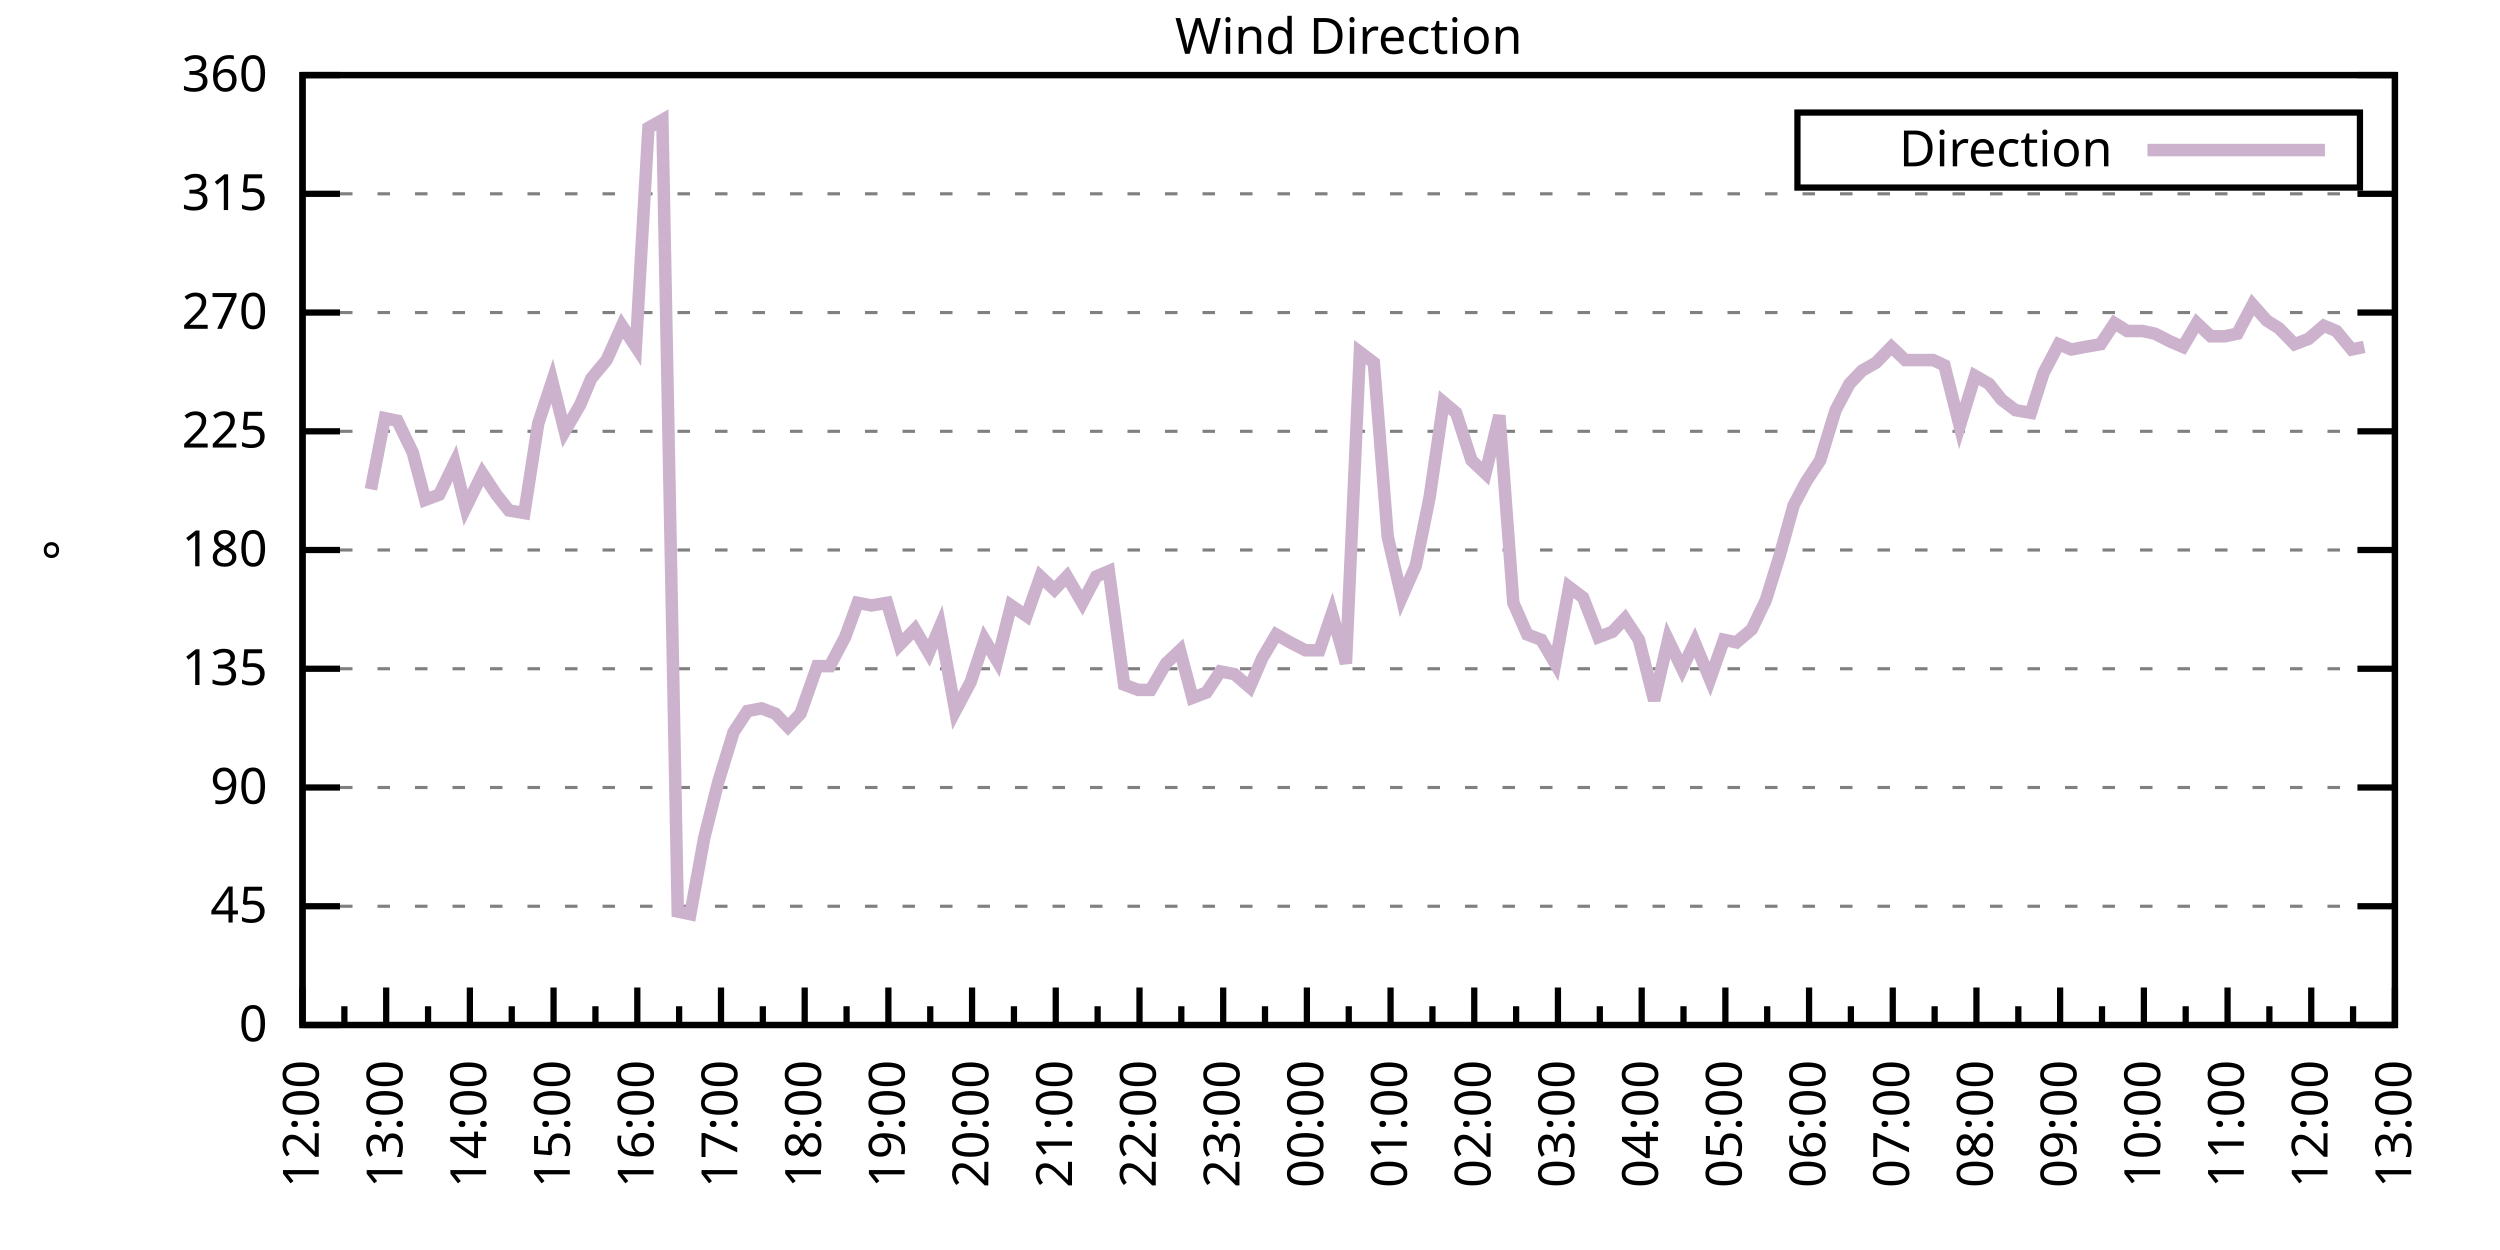
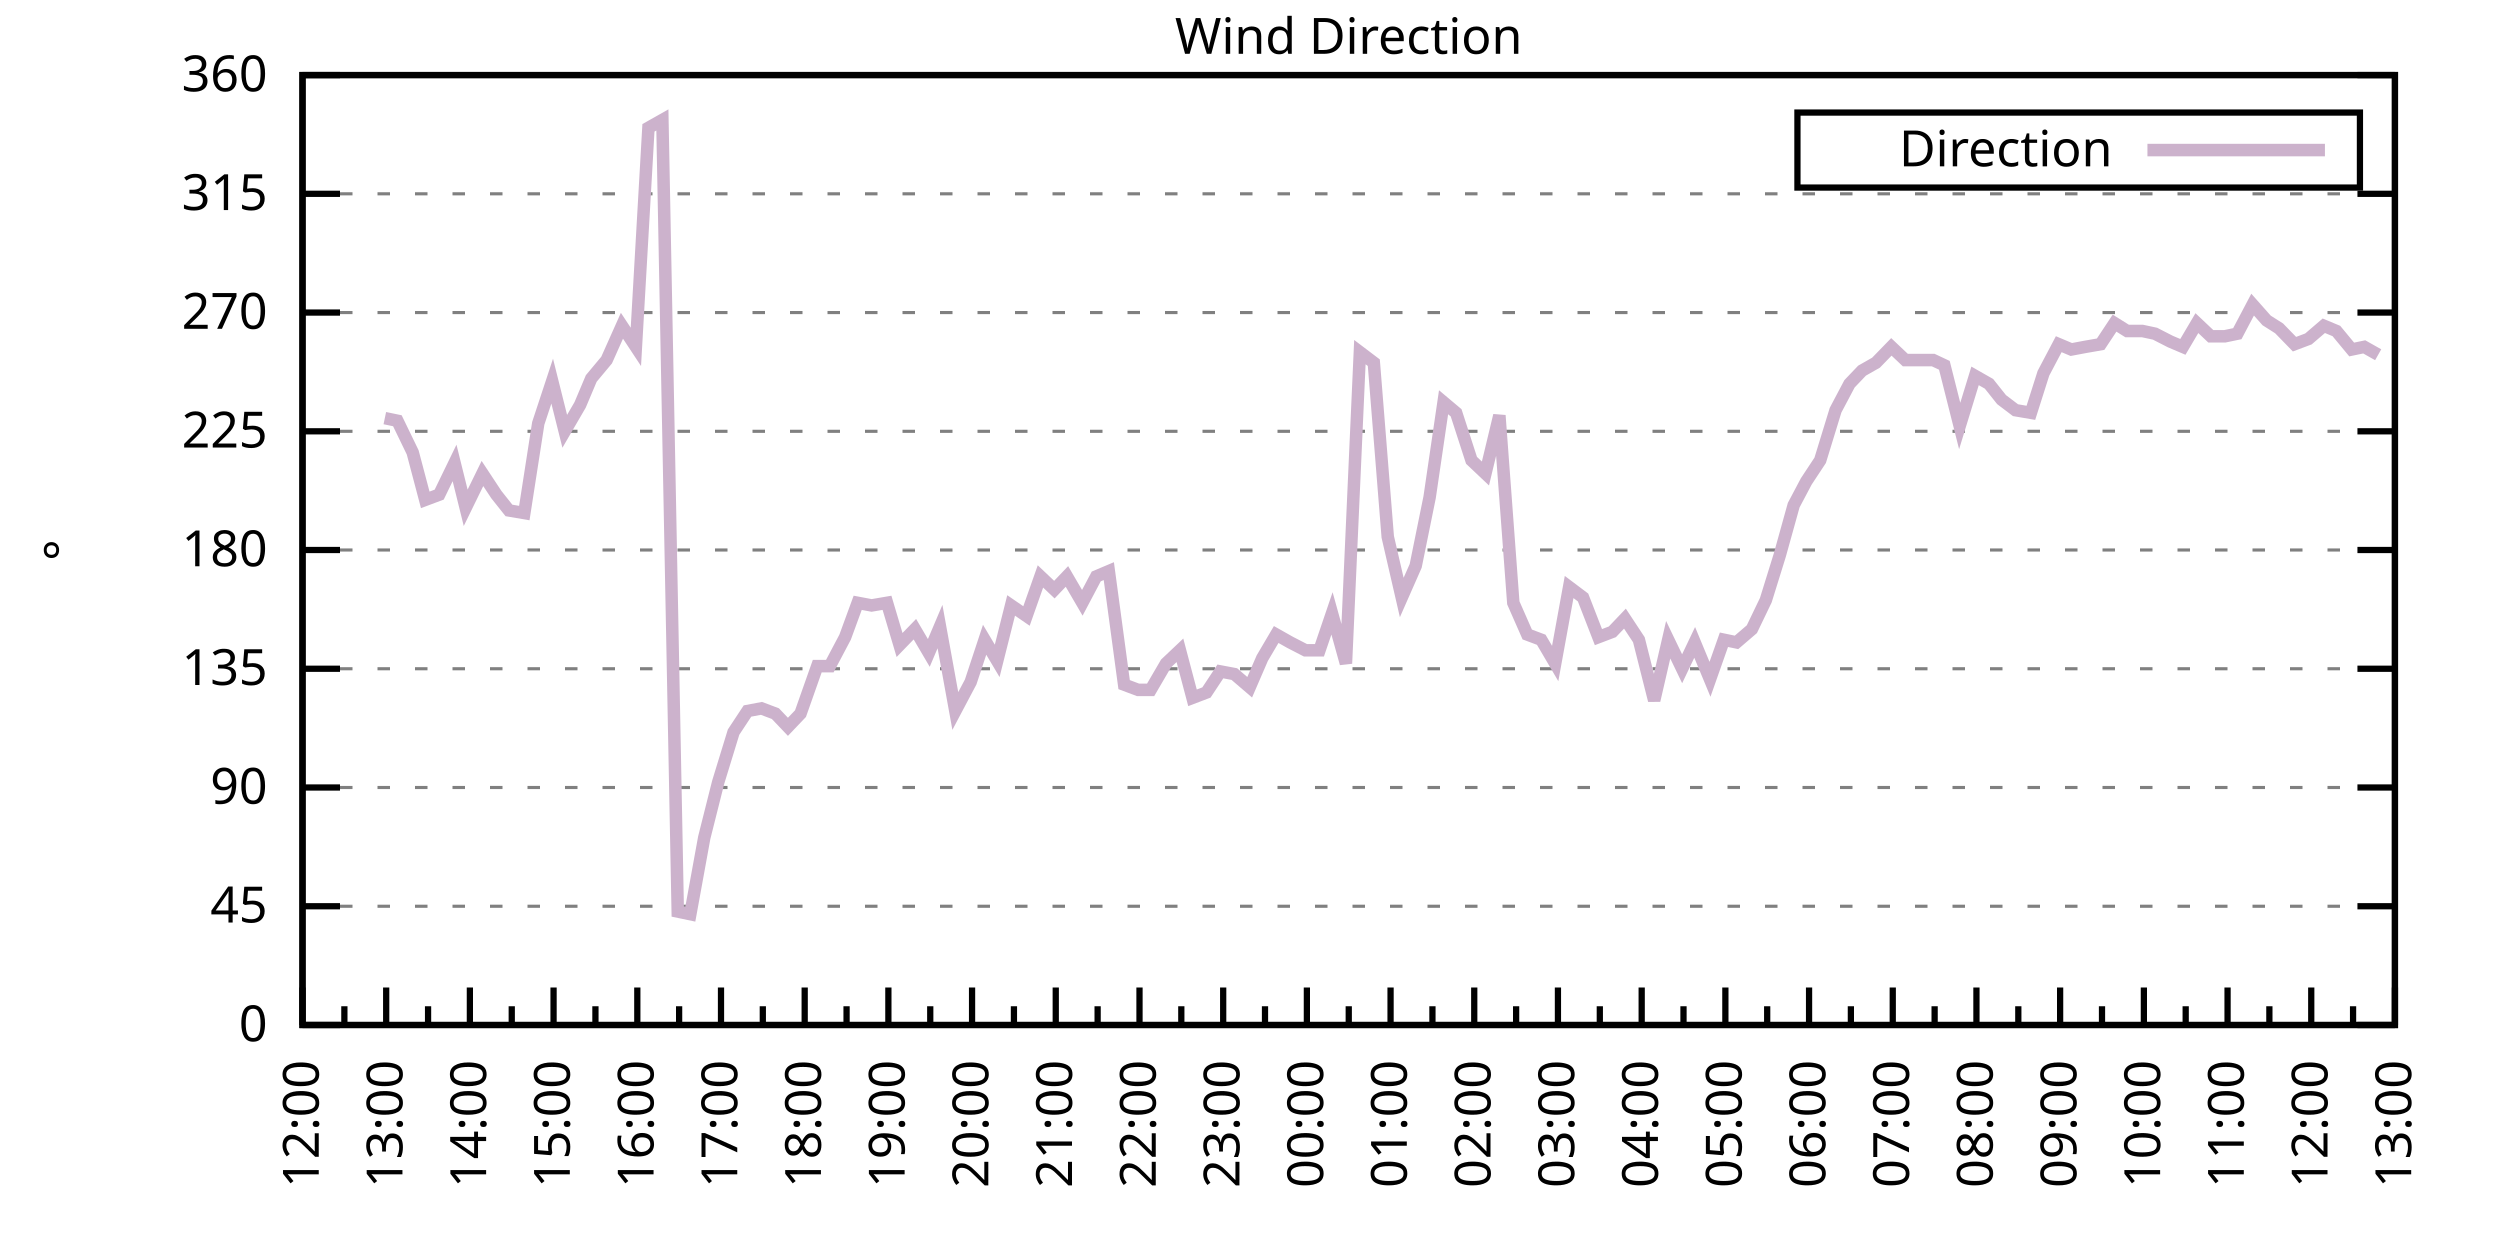
<svg xmlns="http://www.w3.org/2000/svg" xmlns:xlink="http://www.w3.org/1999/xlink" width="400" height="200" viewBox="0 0 400 200">
  <g id="gnuplot_canvas">
    <rect x="0" y="0" width="400" height="200" fill="none" />
    <defs>
      <circle id="gpDot" r="0.5" stroke-width="0.5" stroke="currentColor" />
      <path id="gpPt0" stroke-width="0.333" stroke="currentColor" d="M-1,0 h2 M0,-1 v2" />
      <path id="gpPt1" stroke-width="0.333" stroke="currentColor" d="M-1,-1 L1,1 M1,-1 L-1,1" />
      <path id="gpPt2" stroke-width="0.333" stroke="currentColor" d="M-1,0 L1,0 M0,-1 L0,1 M-1,-1 L1,1 M-1,1 L1,-1" />
      <rect id="gpPt3" stroke-width="0.333" stroke="currentColor" x="-1" y="-1" width="2" height="2" />
      <rect id="gpPt4" stroke-width="0.333" stroke="currentColor" fill="currentColor" x="-1" y="-1" width="2" height="2" />
      <circle id="gpPt5" stroke-width="0.333" stroke="currentColor" cx="0" cy="0" r="1" />
      <use xlink:href="#gpPt5" id="gpPt6" fill="currentColor" stroke="none" />
      <path id="gpPt7" stroke-width="0.333" stroke="currentColor" d="M0,-1.33 L-1.33,0.67 L1.33,0.67 z" />
      <use xlink:href="#gpPt7" id="gpPt8" fill="currentColor" stroke="none" />
      <use xlink:href="#gpPt7" id="gpPt9" stroke="currentColor" transform="rotate(180)" />
      <use xlink:href="#gpPt9" id="gpPt10" fill="currentColor" stroke="none" />
      <use xlink:href="#gpPt3" id="gpPt11" stroke="currentColor" transform="rotate(45)" />
      <use xlink:href="#gpPt11" id="gpPt12" fill="currentColor" stroke="none" />
      <path id="gpPt13" stroke-width="0.333" stroke="currentColor" d="M0,1.330 L1.265,0.411 L0.782,-1.067 L-0.782,-1.076 L-1.265,0.411 z" />
      <use xlink:href="#gpPt13" id="gpPt14" fill="currentColor" stroke="none" />
      <filter id="textbox" filterUnits="objectBoundingBox" x="0" y="0" height="1" width="1">
        <feFlood flood-color="white" flood-opacity="1" result="bgnd" />
        <feComposite in="SourceGraphic" in2="bgnd" operator="atop" />
      </filter>
      <filter id="greybox" filterUnits="objectBoundingBox" x="0" y="0" height="1" width="1">
        <feFlood flood-color="lightgrey" flood-opacity="1" result="grey" />
        <feComposite in="SourceGraphic" in2="grey" operator="atop" />
      </filter>
    </defs>
    <g fill="none" color="white" stroke="currentColor" stroke-width="1.00" stroke-linecap="butt" stroke-linejoin="miter">
</g>
    <g fill="none" color="black" stroke="currentColor" stroke-width="1.00" stroke-linecap="butt" stroke-linejoin="miter">
      <g stroke="none" shape-rendering="crispEdges">
        <polygon fill="rgb(255, 255, 255)" points="48.40,164.00 383.18,164.00 383.18,12.02 48.40,12.02 " />
      </g>
    </g>
    <g fill="none" color="black" stroke="currentColor" stroke-width="1.00" stroke-linecap="butt" stroke-linejoin="miter">
</g>
    <g fill="none" color="black" stroke="black" stroke-width="0.50" stroke-linecap="butt" stroke-linejoin="miter">
</g>
    <g fill="none" color="gray" stroke="currentColor" stroke-width="0.50" stroke-linecap="butt" stroke-linejoin="miter">
      <path stroke="gray" stroke-dasharray="2,4" class="gridline" d="M48.40,164.00 L383.19,164.00  " />
    </g>
    <g fill="none" color="gray" stroke="gray" stroke-width="1.00" stroke-linecap="butt" stroke-linejoin="miter">
</g>
    <g fill="none" color="black" stroke="currentColor" stroke-width="1.00" stroke-linecap="butt" stroke-linejoin="miter">
      <path stroke="black" d="M48.40,164.00 L54.40,164.00 M383.19,164.00 L377.19,164.00  " />
      <g transform="translate(42.80,166.60)" stroke="none" fill="black" font-family="Sans" font-size="8.00" text-anchor="end">
        <text>
          <tspan font-family="Sans"> 0</tspan>
        </text>
      </g>
    </g>
    <g fill="none" color="black" stroke="currentColor" stroke-width="1.00" stroke-linecap="butt" stroke-linejoin="miter">
</g>
    <g fill="none" color="black" stroke="black" stroke-width="0.50" stroke-linecap="butt" stroke-linejoin="miter">
</g>
    <g fill="none" color="gray" stroke="currentColor" stroke-width="0.50" stroke-linecap="butt" stroke-linejoin="miter">
      <path stroke="gray" stroke-dasharray="2,4" class="gridline" d="M48.40,145.00 L383.19,145.00  " />
    </g>
    <g fill="none" color="gray" stroke="gray" stroke-width="1.00" stroke-linecap="butt" stroke-linejoin="miter">
</g>
    <g fill="none" color="black" stroke="currentColor" stroke-width="1.00" stroke-linecap="butt" stroke-linejoin="miter">
      <path stroke="black" d="M48.40,145.00 L54.40,145.00 M383.19,145.00 L377.19,145.00  " />
      <g transform="translate(42.80,147.60)" stroke="none" fill="black" font-family="Sans" font-size="8.00" text-anchor="end">
        <text>
          <tspan font-family="Sans"> 45</tspan>
        </text>
      </g>
    </g>
    <g fill="none" color="black" stroke="currentColor" stroke-width="1.00" stroke-linecap="butt" stroke-linejoin="miter">
</g>
    <g fill="none" color="black" stroke="black" stroke-width="0.50" stroke-linecap="butt" stroke-linejoin="miter">
</g>
    <g fill="none" color="gray" stroke="currentColor" stroke-width="0.50" stroke-linecap="butt" stroke-linejoin="miter">
      <path stroke="gray" stroke-dasharray="2,4" class="gridline" d="M48.40,126.00 L383.19,126.00  " />
    </g>
    <g fill="none" color="gray" stroke="gray" stroke-width="1.00" stroke-linecap="butt" stroke-linejoin="miter">
</g>
    <g fill="none" color="black" stroke="currentColor" stroke-width="1.00" stroke-linecap="butt" stroke-linejoin="miter">
      <path stroke="black" d="M48.40,126.00 L54.40,126.00 M383.19,126.00 L377.19,126.00  " />
      <g transform="translate(42.80,128.60)" stroke="none" fill="black" font-family="Sans" font-size="8.00" text-anchor="end">
        <text>
          <tspan font-family="Sans"> 90</tspan>
        </text>
      </g>
    </g>
    <g fill="none" color="black" stroke="currentColor" stroke-width="1.00" stroke-linecap="butt" stroke-linejoin="miter">
</g>
    <g fill="none" color="black" stroke="black" stroke-width="0.50" stroke-linecap="butt" stroke-linejoin="miter">
</g>
    <g fill="none" color="gray" stroke="currentColor" stroke-width="0.50" stroke-linecap="butt" stroke-linejoin="miter">
      <path stroke="gray" stroke-dasharray="2,4" class="gridline" d="M48.40,107.00 L383.19,107.00  " />
    </g>
    <g fill="none" color="gray" stroke="gray" stroke-width="1.00" stroke-linecap="butt" stroke-linejoin="miter">
</g>
    <g fill="none" color="black" stroke="currentColor" stroke-width="1.00" stroke-linecap="butt" stroke-linejoin="miter">
      <path stroke="black" d="M48.40,107.00 L54.40,107.00 M383.19,107.00 L377.19,107.00  " />
      <g transform="translate(42.80,109.60)" stroke="none" fill="black" font-family="Sans" font-size="8.00" text-anchor="end">
        <text>
          <tspan font-family="Sans"> 135</tspan>
        </text>
      </g>
    </g>
    <g fill="none" color="black" stroke="currentColor" stroke-width="1.00" stroke-linecap="butt" stroke-linejoin="miter">
</g>
    <g fill="none" color="black" stroke="black" stroke-width="0.50" stroke-linecap="butt" stroke-linejoin="miter">
</g>
    <g fill="none" color="gray" stroke="currentColor" stroke-width="0.50" stroke-linecap="butt" stroke-linejoin="miter">
      <path stroke="gray" stroke-dasharray="2,4" class="gridline" d="M48.40,88.00 L383.19,88.00  " />
    </g>
    <g fill="none" color="gray" stroke="gray" stroke-width="1.00" stroke-linecap="butt" stroke-linejoin="miter">
</g>
    <g fill="none" color="black" stroke="currentColor" stroke-width="1.00" stroke-linecap="butt" stroke-linejoin="miter">
      <path stroke="black" d="M48.40,88.00 L54.40,88.00 M383.19,88.00 L377.19,88.00  " />
      <g transform="translate(42.80,90.60)" stroke="none" fill="black" font-family="Sans" font-size="8.00" text-anchor="end">
        <text>
          <tspan font-family="Sans"> 180</tspan>
        </text>
      </g>
    </g>
    <g fill="none" color="black" stroke="currentColor" stroke-width="1.00" stroke-linecap="butt" stroke-linejoin="miter">
</g>
    <g fill="none" color="black" stroke="black" stroke-width="0.50" stroke-linecap="butt" stroke-linejoin="miter">
</g>
    <g fill="none" color="gray" stroke="currentColor" stroke-width="0.50" stroke-linecap="butt" stroke-linejoin="miter">
      <path stroke="gray" stroke-dasharray="2,4" class="gridline" d="M48.40,69.01 L383.19,69.01  " />
    </g>
    <g fill="none" color="gray" stroke="gray" stroke-width="1.00" stroke-linecap="butt" stroke-linejoin="miter">
</g>
    <g fill="none" color="black" stroke="currentColor" stroke-width="1.00" stroke-linecap="butt" stroke-linejoin="miter">
      <path stroke="black" d="M48.40,69.01 L54.40,69.01 M383.19,69.01 L377.19,69.01  " />
      <g transform="translate(42.80,71.61)" stroke="none" fill="black" font-family="Sans" font-size="8.00" text-anchor="end">
        <text>
          <tspan font-family="Sans"> 225</tspan>
        </text>
      </g>
    </g>
    <g fill="none" color="black" stroke="currentColor" stroke-width="1.00" stroke-linecap="butt" stroke-linejoin="miter">
</g>
    <g fill="none" color="black" stroke="black" stroke-width="0.50" stroke-linecap="butt" stroke-linejoin="miter">
</g>
    <g fill="none" color="gray" stroke="currentColor" stroke-width="0.50" stroke-linecap="butt" stroke-linejoin="miter">
      <path stroke="gray" stroke-dasharray="2,4" class="gridline" d="M48.40,50.01 L383.19,50.01  " />
    </g>
    <g fill="none" color="gray" stroke="gray" stroke-width="1.00" stroke-linecap="butt" stroke-linejoin="miter">
</g>
    <g fill="none" color="black" stroke="currentColor" stroke-width="1.00" stroke-linecap="butt" stroke-linejoin="miter">
      <path stroke="black" d="M48.40,50.01 L54.40,50.01 M383.19,50.01 L377.19,50.01  " />
      <g transform="translate(42.80,52.61)" stroke="none" fill="black" font-family="Sans" font-size="8.00" text-anchor="end">
        <text>
          <tspan font-family="Sans"> 270</tspan>
        </text>
      </g>
    </g>
    <g fill="none" color="black" stroke="currentColor" stroke-width="1.00" stroke-linecap="butt" stroke-linejoin="miter">
</g>
    <g fill="none" color="black" stroke="black" stroke-width="0.50" stroke-linecap="butt" stroke-linejoin="miter">
</g>
    <g fill="none" color="gray" stroke="currentColor" stroke-width="0.50" stroke-linecap="butt" stroke-linejoin="miter">
      <path stroke="gray" stroke-dasharray="2,4" class="gridline" d="M48.40,31.01 L383.19,31.01  " />
    </g>
    <g fill="none" color="gray" stroke="gray" stroke-width="1.00" stroke-linecap="butt" stroke-linejoin="miter">
</g>
    <g fill="none" color="black" stroke="currentColor" stroke-width="1.00" stroke-linecap="butt" stroke-linejoin="miter">
      <path stroke="black" d="M48.40,31.01 L54.40,31.01 M383.19,31.01 L377.19,31.01  " />
      <g transform="translate(42.80,33.61)" stroke="none" fill="black" font-family="Sans" font-size="8.00" text-anchor="end">
        <text>
          <tspan font-family="Sans"> 315</tspan>
        </text>
      </g>
    </g>
    <g fill="none" color="black" stroke="currentColor" stroke-width="1.00" stroke-linecap="butt" stroke-linejoin="miter">
</g>
    <g fill="none" color="black" stroke="black" stroke-width="0.50" stroke-linecap="butt" stroke-linejoin="miter">
</g>
    <g fill="none" color="gray" stroke="currentColor" stroke-width="0.50" stroke-linecap="butt" stroke-linejoin="miter">
      <path stroke="gray" stroke-dasharray="2,4" class="gridline" d="M48.40,12.01 L383.19,12.01  " />
    </g>
    <g fill="none" color="gray" stroke="gray" stroke-width="1.00" stroke-linecap="butt" stroke-linejoin="miter">
</g>
    <g fill="none" color="black" stroke="currentColor" stroke-width="1.00" stroke-linecap="butt" stroke-linejoin="miter">
      <path stroke="black" d="M48.40,12.01 L54.40,12.01 M383.19,12.01 L377.19,12.01  " />
      <g transform="translate(42.80,14.61)" stroke="none" fill="black" font-family="Sans" font-size="8.00" text-anchor="end">
        <text>
          <tspan font-family="Sans"> 360</tspan>
        </text>
      </g>
    </g>
    <g fill="none" color="black" stroke="currentColor" stroke-width="1.00" stroke-linecap="butt" stroke-linejoin="miter">
      <path stroke="black" d="M48.40,164.00 L48.40,158.00  " />
      <g transform="translate(51.00,169.60) rotate(270)" stroke="none" fill="black" font-family="Sans" font-size="8.00" text-anchor="end">
        <text>
          <tspan font-family="Sans">12:00</tspan>
        </text>
      </g>
    </g>
    <g fill="none" color="black" stroke="currentColor" stroke-width="1.00" stroke-linecap="butt" stroke-linejoin="miter">
      <path stroke="black" d="M55.10,164.00 L55.10,161.00 M61.79,164.00 L61.79,158.00  " />
      <g transform="translate(64.39,169.60) rotate(270)" stroke="none" fill="black" font-family="Sans" font-size="8.00" text-anchor="end">
        <text>
          <tspan font-family="Sans">13:00</tspan>
        </text>
      </g>
    </g>
    <g fill="none" color="black" stroke="currentColor" stroke-width="1.00" stroke-linecap="butt" stroke-linejoin="miter">
      <path stroke="black" d="M68.49,164.00 L68.49,161.00 M75.18,164.00 L75.18,158.00  " />
      <g transform="translate(77.78,169.60) rotate(270)" stroke="none" fill="black" font-family="Sans" font-size="8.00" text-anchor="end">
        <text>
          <tspan font-family="Sans">14:00</tspan>
        </text>
      </g>
    </g>
    <g fill="none" color="black" stroke="currentColor" stroke-width="1.00" stroke-linecap="butt" stroke-linejoin="miter">
      <path stroke="black" d="M81.88,164.00 L81.88,161.00 M88.57,164.00 L88.57,158.00  " />
      <g transform="translate(91.17,169.60) rotate(270)" stroke="none" fill="black" font-family="Sans" font-size="8.00" text-anchor="end">
        <text>
          <tspan font-family="Sans">15:00</tspan>
        </text>
      </g>
    </g>
    <g fill="none" color="black" stroke="currentColor" stroke-width="1.00" stroke-linecap="butt" stroke-linejoin="miter">
      <path stroke="black" d="M95.27,164.00 L95.27,161.00 M101.97,164.00 L101.97,158.00  " />
      <g transform="translate(104.57,169.60) rotate(270)" stroke="none" fill="black" font-family="Sans" font-size="8.00" text-anchor="end">
        <text>
          <tspan font-family="Sans">16:00</tspan>
        </text>
      </g>
    </g>
    <g fill="none" color="black" stroke="currentColor" stroke-width="1.00" stroke-linecap="butt" stroke-linejoin="miter">
      <path stroke="black" d="M108.66,164.00 L108.66,161.00 M115.36,164.00 L115.36,158.00  " />
      <g transform="translate(117.96,169.60) rotate(270)" stroke="none" fill="black" font-family="Sans" font-size="8.00" text-anchor="end">
        <text>
          <tspan font-family="Sans">17:00</tspan>
        </text>
      </g>
    </g>
    <g fill="none" color="black" stroke="currentColor" stroke-width="1.00" stroke-linecap="butt" stroke-linejoin="miter">
      <path stroke="black" d="M122.05,164.00 L122.05,161.00 M128.75,164.00 L128.75,158.00  " />
      <g transform="translate(131.35,169.60) rotate(270)" stroke="none" fill="black" font-family="Sans" font-size="8.00" text-anchor="end">
        <text>
          <tspan font-family="Sans">18:00</tspan>
        </text>
      </g>
    </g>
    <g fill="none" color="black" stroke="currentColor" stroke-width="1.00" stroke-linecap="butt" stroke-linejoin="miter">
      <path stroke="black" d="M135.45,164.00 L135.45,161.00 M142.14,164.00 L142.14,158.00  " />
      <g transform="translate(144.74,169.60) rotate(270)" stroke="none" fill="black" font-family="Sans" font-size="8.00" text-anchor="end">
        <text>
          <tspan font-family="Sans">19:00</tspan>
        </text>
      </g>
    </g>
    <g fill="none" color="black" stroke="currentColor" stroke-width="1.00" stroke-linecap="butt" stroke-linejoin="miter">
      <path stroke="black" d="M148.84,164.00 L148.84,161.00 M155.53,164.00 L155.53,158.00  " />
      <g transform="translate(158.13,169.60) rotate(270)" stroke="none" fill="black" font-family="Sans" font-size="8.00" text-anchor="end">
        <text>
          <tspan font-family="Sans">20:00</tspan>
        </text>
      </g>
    </g>
    <g fill="none" color="black" stroke="currentColor" stroke-width="1.00" stroke-linecap="butt" stroke-linejoin="miter">
      <path stroke="black" d="M162.23,164.00 L162.23,161.00 M168.92,164.00 L168.92,158.00  " />
      <g transform="translate(171.52,169.60) rotate(270)" stroke="none" fill="black" font-family="Sans" font-size="8.00" text-anchor="end">
        <text>
          <tspan font-family="Sans">21:00</tspan>
        </text>
      </g>
    </g>
    <g fill="none" color="black" stroke="currentColor" stroke-width="1.00" stroke-linecap="butt" stroke-linejoin="miter">
      <path stroke="black" d="M175.62,164.00 L175.62,161.00 M182.32,164.00 L182.32,158.00  " />
      <g transform="translate(184.92,169.60) rotate(270)" stroke="none" fill="black" font-family="Sans" font-size="8.00" text-anchor="end">
        <text>
          <tspan font-family="Sans">22:00</tspan>
        </text>
      </g>
    </g>
    <g fill="none" color="black" stroke="currentColor" stroke-width="1.00" stroke-linecap="butt" stroke-linejoin="miter">
      <path stroke="black" d="M189.01,164.00 L189.01,161.00 M195.71,164.00 L195.71,158.00  " />
      <g transform="translate(198.31,169.60) rotate(270)" stroke="none" fill="black" font-family="Sans" font-size="8.00" text-anchor="end">
        <text>
          <tspan font-family="Sans">23:00</tspan>
        </text>
      </g>
    </g>
    <g fill="none" color="black" stroke="currentColor" stroke-width="1.00" stroke-linecap="butt" stroke-linejoin="miter">
      <path stroke="black" d="M202.40,164.00 L202.40,161.00 M209.10,164.00 L209.10,158.00  " />
      <g transform="translate(211.70,169.60) rotate(270)" stroke="none" fill="black" font-family="Sans" font-size="8.00" text-anchor="end">
        <text>
          <tspan font-family="Sans">00:00</tspan>
        </text>
      </g>
    </g>
    <g fill="none" color="black" stroke="currentColor" stroke-width="1.00" stroke-linecap="butt" stroke-linejoin="miter">
      <path stroke="black" d="M215.80,164.00 L215.80,161.00 M222.49,164.00 L222.49,158.00  " />
      <g transform="translate(225.09,169.60) rotate(270)" stroke="none" fill="black" font-family="Sans" font-size="8.00" text-anchor="end">
        <text>
          <tspan font-family="Sans">01:00</tspan>
        </text>
      </g>
    </g>
    <g fill="none" color="black" stroke="currentColor" stroke-width="1.00" stroke-linecap="butt" stroke-linejoin="miter">
      <path stroke="black" d="M229.19,164.00 L229.19,161.00 M235.88,164.00 L235.88,158.00  " />
      <g transform="translate(238.48,169.60) rotate(270)" stroke="none" fill="black" font-family="Sans" font-size="8.00" text-anchor="end">
        <text>
          <tspan font-family="Sans">02:00</tspan>
        </text>
      </g>
    </g>
    <g fill="none" color="black" stroke="currentColor" stroke-width="1.00" stroke-linecap="butt" stroke-linejoin="miter">
      <path stroke="black" d="M242.58,164.00 L242.58,161.00 M249.27,164.00 L249.27,158.00  " />
      <g transform="translate(251.87,169.60) rotate(270)" stroke="none" fill="black" font-family="Sans" font-size="8.00" text-anchor="end">
        <text>
          <tspan font-family="Sans">03:00</tspan>
        </text>
      </g>
    </g>
    <g fill="none" color="black" stroke="currentColor" stroke-width="1.00" stroke-linecap="butt" stroke-linejoin="miter">
      <path stroke="black" d="M255.97,164.00 L255.97,161.00 M262.67,164.00 L262.67,158.00  " />
      <g transform="translate(265.27,169.60) rotate(270)" stroke="none" fill="black" font-family="Sans" font-size="8.00" text-anchor="end">
        <text>
          <tspan font-family="Sans">04:00</tspan>
        </text>
      </g>
    </g>
    <g fill="none" color="black" stroke="currentColor" stroke-width="1.00" stroke-linecap="butt" stroke-linejoin="miter">
      <path stroke="black" d="M269.36,164.00 L269.36,161.00 M276.06,164.00 L276.06,158.00  " />
      <g transform="translate(278.66,169.60) rotate(270)" stroke="none" fill="black" font-family="Sans" font-size="8.00" text-anchor="end">
        <text>
          <tspan font-family="Sans">05:00</tspan>
        </text>
      </g>
    </g>
    <g fill="none" color="black" stroke="currentColor" stroke-width="1.00" stroke-linecap="butt" stroke-linejoin="miter">
      <path stroke="black" d="M282.75,164.00 L282.75,161.00 M289.45,164.00 L289.45,158.00  " />
      <g transform="translate(292.05,169.60) rotate(270)" stroke="none" fill="black" font-family="Sans" font-size="8.00" text-anchor="end">
        <text>
          <tspan font-family="Sans">06:00</tspan>
        </text>
      </g>
    </g>
    <g fill="none" color="black" stroke="currentColor" stroke-width="1.00" stroke-linecap="butt" stroke-linejoin="miter">
      <path stroke="black" d="M296.14,164.00 L296.14,161.00 M302.84,164.00 L302.84,158.00  " />
      <g transform="translate(305.44,169.60) rotate(270)" stroke="none" fill="black" font-family="Sans" font-size="8.00" text-anchor="end">
        <text>
          <tspan font-family="Sans">07:00</tspan>
        </text>
      </g>
    </g>
    <g fill="none" color="black" stroke="currentColor" stroke-width="1.00" stroke-linecap="butt" stroke-linejoin="miter">
      <path stroke="black" d="M309.54,164.00 L309.54,161.00 M316.23,164.00 L316.23,158.00  " />
      <g transform="translate(318.83,169.60) rotate(270)" stroke="none" fill="black" font-family="Sans" font-size="8.00" text-anchor="end">
        <text>
          <tspan font-family="Sans">08:00</tspan>
        </text>
      </g>
    </g>
    <g fill="none" color="black" stroke="currentColor" stroke-width="1.00" stroke-linecap="butt" stroke-linejoin="miter">
      <path stroke="black" d="M322.93,164.00 L322.93,161.00 M329.62,164.00 L329.62,158.00  " />
      <g transform="translate(332.22,169.60) rotate(270)" stroke="none" fill="black" font-family="Sans" font-size="8.00" text-anchor="end">
        <text>
          <tspan font-family="Sans">09:00</tspan>
        </text>
      </g>
    </g>
    <g fill="none" color="black" stroke="currentColor" stroke-width="1.00" stroke-linecap="butt" stroke-linejoin="miter">
      <path stroke="black" d="M336.32,164.00 L336.32,161.00 M343.02,164.00 L343.02,158.00  " />
      <g transform="translate(345.62,169.60) rotate(270)" stroke="none" fill="black" font-family="Sans" font-size="8.00" text-anchor="end">
        <text>
          <tspan font-family="Sans">10:00</tspan>
        </text>
      </g>
    </g>
    <g fill="none" color="black" stroke="currentColor" stroke-width="1.00" stroke-linecap="butt" stroke-linejoin="miter">
      <path stroke="black" d="M349.71,164.00 L349.71,161.00 M356.41,164.00 L356.41,158.00  " />
      <g transform="translate(359.01,169.60) rotate(270)" stroke="none" fill="black" font-family="Sans" font-size="8.00" text-anchor="end">
        <text>
          <tspan font-family="Sans">11:00</tspan>
        </text>
      </g>
    </g>
    <g fill="none" color="black" stroke="currentColor" stroke-width="1.00" stroke-linecap="butt" stroke-linejoin="miter">
      <path stroke="black" d="M363.10,164.00 L363.10,161.00 M369.80,164.00 L369.80,158.00  " />
      <g transform="translate(372.40,169.60) rotate(270)" stroke="none" fill="black" font-family="Sans" font-size="8.00" text-anchor="end">
        <text>
          <tspan font-family="Sans">12:00</tspan>
        </text>
      </g>
    </g>
    <g fill="none" color="black" stroke="currentColor" stroke-width="1.00" stroke-linecap="butt" stroke-linejoin="miter">
      <path stroke="black" d="M376.49,164.00 L376.49,161.00 M383.19,164.00 L383.19,158.00  " />
      <g transform="translate(385.79,169.60) rotate(270)" stroke="none" fill="black" font-family="Sans" font-size="8.00" text-anchor="end">
        <text>
          <tspan font-family="Sans">13:00</tspan>
        </text>
      </g>
    </g>
    <g fill="none" color="black" stroke="currentColor" stroke-width="1.00" stroke-linecap="butt" stroke-linejoin="miter">
</g>
    <g fill="none" color="black" stroke="currentColor" stroke-width="1.00" stroke-linecap="butt" stroke-linejoin="miter">
      <path stroke="black" d="M48.40,12.01 L48.40,164.00 L383.19,164.00 L383.19,12.01 L48.40,12.01 Z  " />
    </g>
    <g fill="none" color="black" stroke="currentColor" stroke-width="1.00" stroke-linecap="butt" stroke-linejoin="miter">
      <g transform="translate(12.80,88.01) rotate(270)" stroke="none" fill="black" font-family="Sans" font-size="8.00" text-anchor="middle">
        <text>
          <tspan font-family="Sans">°</tspan>
        </text>
      </g>
    </g>
    <g fill="none" color="black" stroke="currentColor" stroke-width="1.00" stroke-linecap="butt" stroke-linejoin="miter">
</g>
    <g fill="none" color="black" stroke="currentColor" stroke-width="1.00" stroke-linecap="butt" stroke-linejoin="miter">
      <path stroke="black" d="M287.59,30.01 L287.59,18.01 L377.59,18.01 L377.59,30.01 L287.59,30.01 Z  " />
    </g>
    <g id="Wind_direction_plot_1">
      <g fill="none" color="white" stroke="black" stroke-width="2.00" stroke-linecap="butt" stroke-linejoin="miter">
</g>
      <g fill="none" color="black" stroke="currentColor" stroke-width="2.00" stroke-linecap="butt" stroke-linejoin="miter">
        <g transform="translate(337.99,26.61)" stroke="none" fill="black" font-family="Sans" font-size="8.00" text-anchor="end">
          <text>
            <tspan font-family="Sans">Direction</tspan>
          </text>
        </g>
      </g>
      <g fill="none" color="black" stroke="currentColor" stroke-width="2.00" stroke-linecap="butt" stroke-linejoin="miter">
-         <path stroke="rgb(204, 178, 204)" d="M343.59,24.01 L371.99,24.01 M59.34,78.29 L61.57,66.90 L63.58,67.32 L66.03,72.38 L68.04,79.98 L70.27,79.14   L72.73,74.07 L74.51,81.25 L77.19,75.76 L79.42,79.14 L81.43,81.67 L83.89,82.09 L86.12,67.74 L88.35,60.98   L90.36,69.01 L92.82,64.78 L94.60,60.56 L97.06,57.61 L99.51,52.12 L101.74,55.50 L103.75,20.45 L105.98,19.19   L108.44,145.85 L110.45,146.27 L112.68,134.02 L114.91,125.16 L117.37,117.14 L119.60,113.76 L121.83,113.34 L124.06,114.18   L126.07,116.29 L128.08,114.18 L130.76,106.58 L132.77,106.58 L135.22,101.94 L137.23,96.45 L139.46,96.87 L141.92,96.45   L143.93,103.20 L146.38,100.67 L148.61,104.47 L150.40,100.25 L152.85,113.76 L155.31,109.11 L157.54,102.36 L159.55,105.74   L161.78,96.87 L164.24,98.56 L166.47,92.23 L168.70,94.34 L170.71,92.23 L173.17,96.45 L175.40,92.23 L177.41,91.38   L179.86,109.54 L182.09,110.38 L184.10,110.38 L186.56,106.16 L188.79,104.05 L190.80,111.65 L193.03,110.80 L195.26,107.43   L197.49,107.85 L199.95,109.96 L201.96,105.31 L204.19,101.52 L206.42,102.78 L208.88,104.05 L211.11,104.05 L213.12,98.14   L215.35,106.16 L217.58,56.34 L219.81,58.03 L222.04,85.89 L224.28,95.60 L226.51,90.54 L228.74,79.56 L230.97,64.36   L232.98,66.05 L235.44,73.65 L237.67,75.76 L239.90,66.47 L242.13,96.45 L244.36,101.52 L246.60,102.36 L248.83,106.16   L251.06,93.92 L253.29,95.60 L255.75,101.94 L257.98,101.09 L259.99,98.98 L262.22,102.36 L264.67,112.07 L266.91,102.36   L269.14,107.00 L271.15,102.78 L273.60,108.69 L275.83,102.36 L277.84,102.78 L280.30,100.67 L282.53,96.03 L284.76,88.85   L286.99,80.83 L289.00,77.03 L291.23,73.65 L293.69,65.63 L295.92,61.41 L297.93,59.30 L300.16,58.03 L302.62,55.50   L304.85,57.61 L306.86,57.61 L309.31,57.61 L311.10,58.45 L313.55,68.16 L316.01,60.14 L318.24,61.41 L320.25,63.94   L322.48,65.63 L324.94,66.05 L326.95,59.72 L329.40,55.07 L331.41,55.92 L333.64,55.50 L336.10,55.07 L338.33,51.70   L340.34,52.96 L342.79,52.96 L344.80,53.39 L347.26,54.65 L349.26,55.50 L351.50,51.70 L353.73,53.81 L355.96,53.81   L357.97,53.39 L360.42,48.74 L362.66,51.27 L364.66,52.54 L367.12,55.07 L369.35,54.23 L371.81,52.12 L373.82,52.96   L376.27,55.92 L378.28,55.50  " />
+         <path stroke="rgb(204, 178, 204)" d="M343.59,24.01 L371.99,24.01 M61.57,66.90 L63.58,67.32 L66.03,72.38 L68.04,79.98 L70.27,79.14 L72.73,74.07   L74.51,81.25 L77.19,75.76 L79.42,79.14 L81.43,81.67 L83.89,82.09 L86.12,67.74 L88.35,60.98 L90.36,69.01   L92.82,64.78 L94.60,60.56 L97.06,57.61 L99.51,52.12 L101.74,55.50 L103.75,20.45 L105.98,19.19 L108.44,145.85   L110.45,146.27 L112.68,134.02 L114.91,125.16 L117.37,117.14 L119.60,113.76 L121.83,113.34 L124.06,114.18 L126.07,116.29   L128.08,114.18 L130.76,106.58 L132.77,106.58 L135.22,101.94 L137.23,96.45 L139.46,96.87 L141.92,96.45 L143.93,103.20   L146.38,100.67 L148.61,104.47 L150.40,100.25 L152.85,113.76 L155.31,109.11 L157.54,102.36 L159.55,105.74 L161.78,96.87   L164.24,98.56 L166.47,92.23 L168.70,94.34 L170.71,92.23 L173.17,96.45 L175.40,92.23 L177.41,91.38 L179.86,109.54   L182.09,110.38 L184.10,110.38 L186.56,106.16 L188.79,104.05 L190.80,111.65 L193.03,110.80 L195.26,107.43 L197.49,107.85   L199.95,109.96 L201.96,105.31 L204.19,101.52 L206.42,102.78 L208.88,104.05 L211.11,104.05 L213.12,98.14 L215.35,106.16   L217.58,56.34 L219.81,58.03 L222.04,85.89 L224.28,95.60 L226.51,90.54 L228.74,79.56 L230.97,64.36 L232.98,66.05   L235.44,73.65 L237.67,75.76 L239.90,66.47 L242.13,96.45 L244.36,101.52 L246.60,102.36 L248.83,106.16 L251.06,93.92   L253.29,95.60 L255.75,101.94 L257.98,101.09 L259.99,98.98 L262.22,102.36 L264.67,112.07 L266.91,102.36 L269.14,107.00   L271.15,102.78 L273.60,108.69 L275.83,102.36 L277.84,102.78 L280.30,100.67 L282.53,96.03 L284.76,88.85 L286.99,80.83   L289.00,77.03 L291.23,73.65 L293.69,65.63 L295.92,61.41 L297.93,59.30 L300.16,58.03 L302.62,55.50 L304.85,57.61   L306.86,57.61 L309.31,57.61 L311.10,58.45 L313.55,68.16 L316.01,60.14 L318.24,61.41 L320.25,63.94 L322.48,65.63   L324.94,66.05 L326.95,59.72 L329.40,55.07 L331.41,55.92 L333.64,55.50 L336.10,55.07 L338.33,51.70 L340.34,52.96   L342.79,52.96 L344.80,53.39 L347.26,54.65 L349.26,55.50 L351.50,51.70 L353.73,53.81 L355.96,53.81 L357.97,53.39   L360.42,48.74 L362.66,51.27 L364.66,52.54 L367.12,55.07 L369.35,54.23 L371.81,52.12 L373.82,52.96 L376.27,55.92   L378.28,55.50 L380.51,56.76  " />
      </g>
    </g>
    <g fill="none" color="black" stroke="currentColor" stroke-width="2.00" stroke-linecap="butt" stroke-linejoin="miter">
</g>
    <g fill="none" color="black" stroke="black" stroke-width="1.00" stroke-linecap="butt" stroke-linejoin="miter">
</g>
    <g fill="none" color="black" stroke="currentColor" stroke-width="1.00" stroke-linecap="butt" stroke-linejoin="miter">
      <path stroke="black" d="M48.40,12.01 L48.40,164.00 L383.19,164.00 L383.19,12.01 L48.40,12.01 Z  " />
    </g>
    <g fill="none" color="black" stroke="currentColor" stroke-width="1.00" stroke-linecap="butt" stroke-linejoin="miter">
      <g transform="translate(215.79,8.61)" stroke="none" fill="black" font-family="Sans" font-size="8.00" text-anchor="middle">
        <text>
          <tspan font-family="Sans">Wind Direction</tspan>
        </text>
      </g>
    </g>
    <g fill="none" color="black" stroke="currentColor" stroke-width="1.00" stroke-linecap="butt" stroke-linejoin="miter">
</g>
  </g>
</svg>
